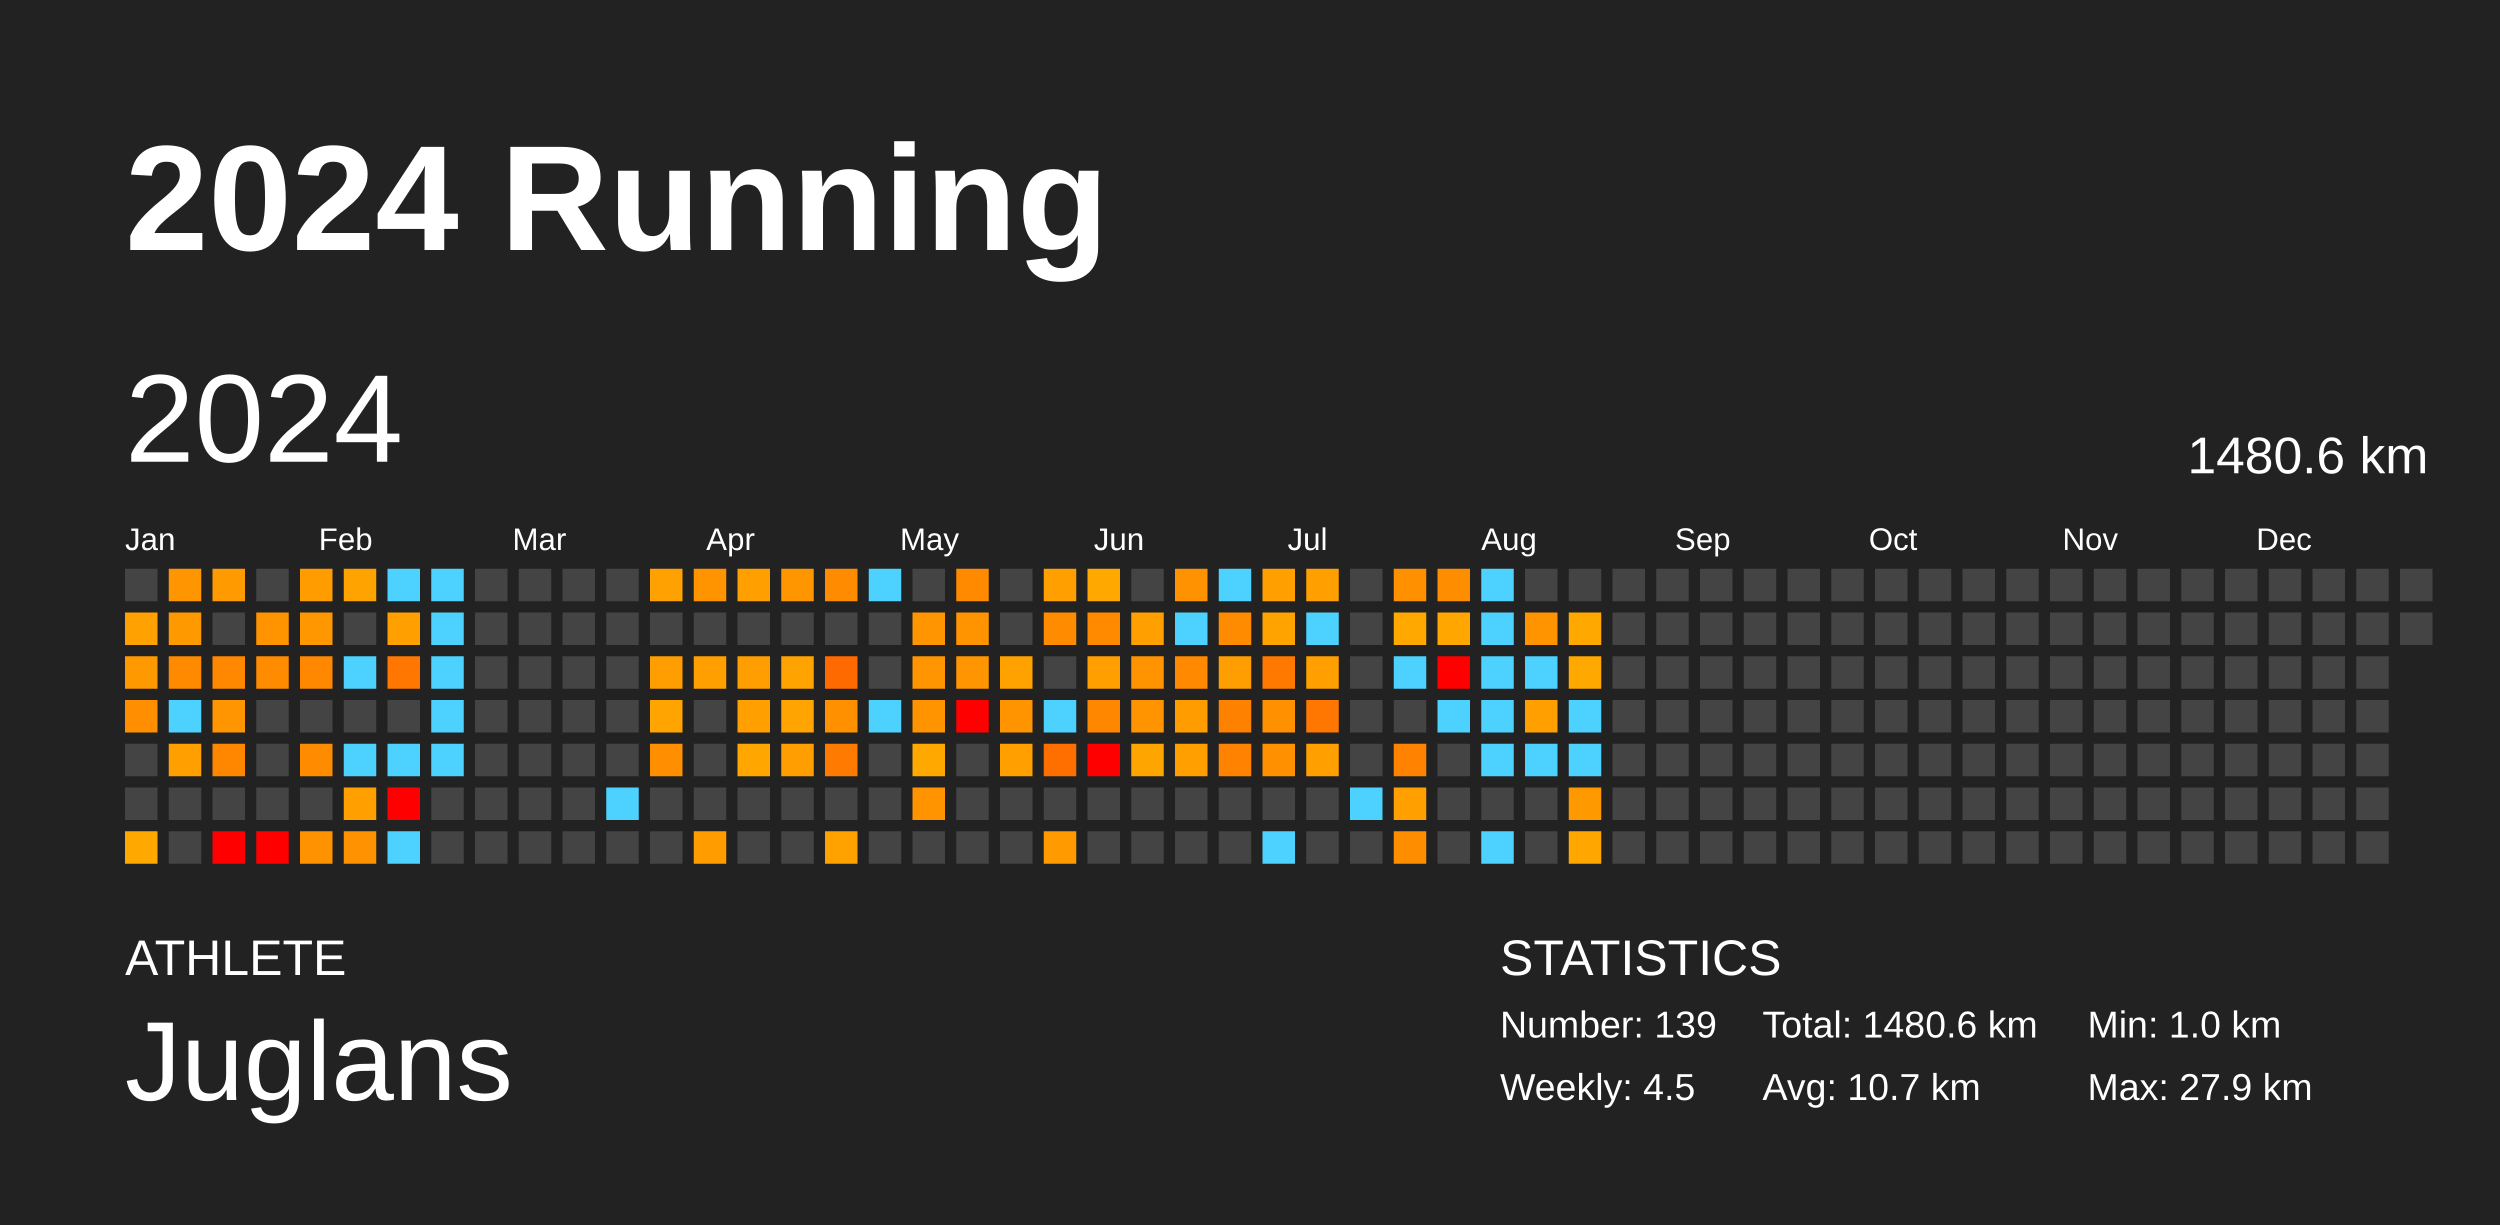
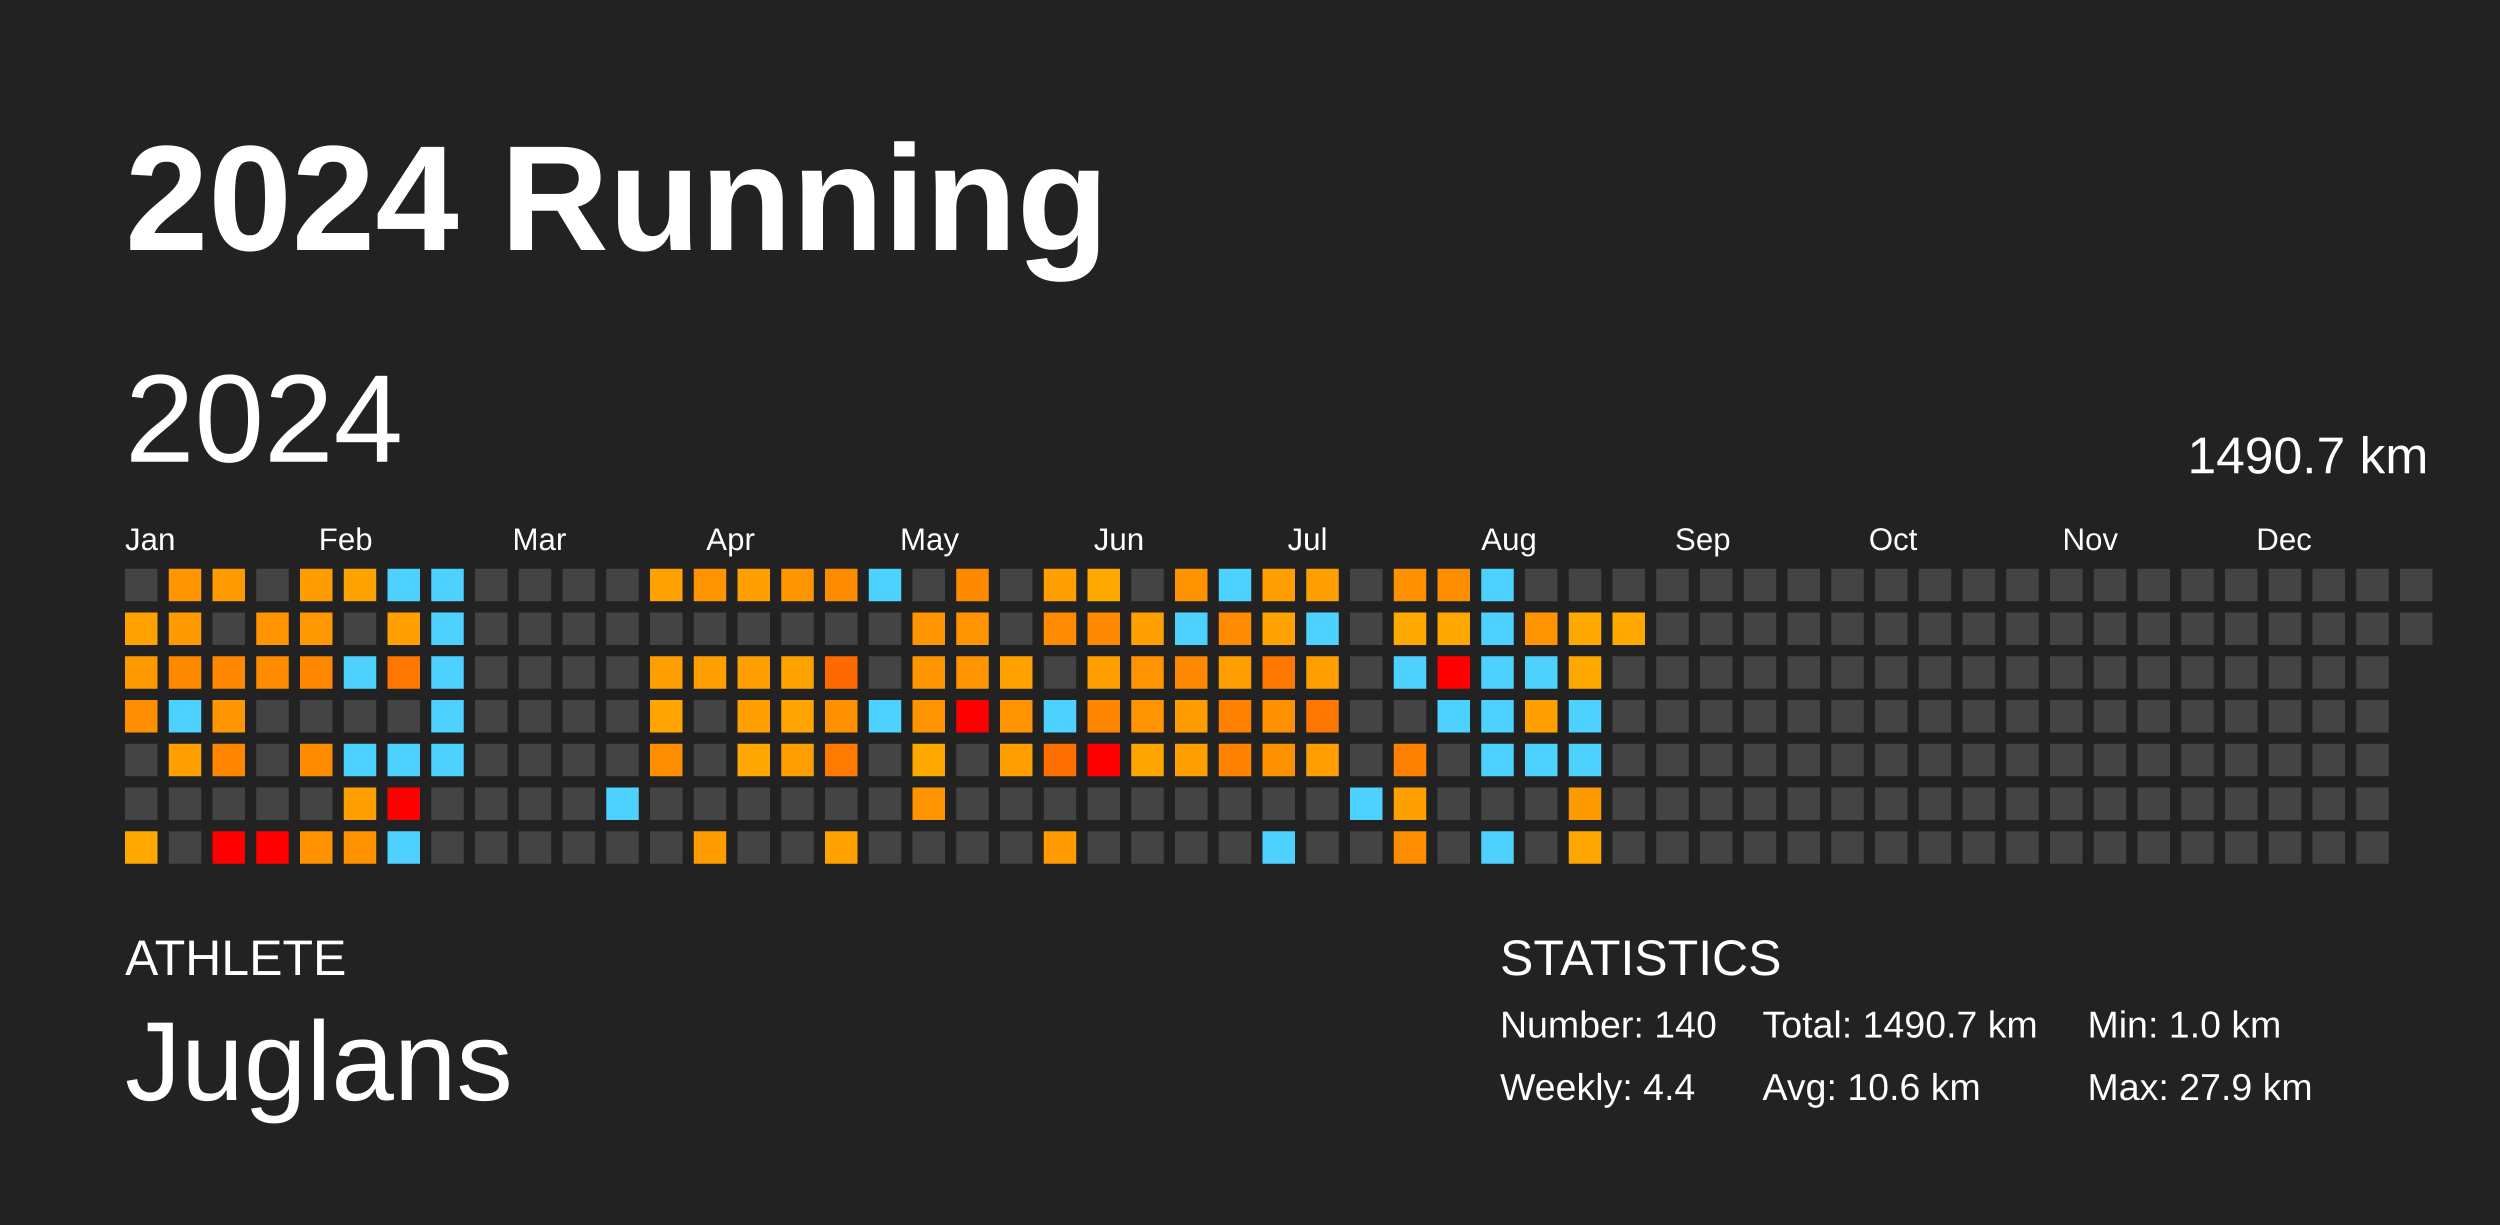
<svg xmlns="http://www.w3.org/2000/svg" baseProfile="full" height="98mm" version="1.1" viewBox="0,0,200,98" width="200mm">
  <defs />
  <rect fill="#222222" height="98" width="200" x="0" y="0" />
  <text fill="#FFFFFF" style="font-size:12px; font-family:Arial; font-weight:bold;" x="10" y="20">2024 Running</text>
  <text fill="#FFFFFF" style="font-size:4px; font-family:Arial" x="10" y="78">ATHLETE</text>
  <text fill="#FFFFFF" style="font-size:9px; font-family:Arial" x="10" y="88">Juglans</text>
  <text fill="#FFFFFF" style="font-size:4px; font-family:Arial" x="120" y="78">STATISTICS</text>
-   <text fill="#FFFFFF" style="font-size:3px; font-family:Arial" x="120" y="83">Number: 139</text>
-   <text fill="#FFFFFF" style="font-size:3px; font-family:Arial" x="120" y="88">Weekly: 4.5</text>
-   <text fill="#FFFFFF" style="font-size:3px; font-family:Arial" x="141" y="83">Total: 1480.6 km</text>
-   <text fill="#FFFFFF" style="font-size:3px; font-family:Arial" x="141" y="88">Avg: 10.7 km</text>
+   <text fill="#FFFFFF" style="font-size:3px; font-family:Arial" x="120" y="83">Number: 140</text>
+   <text fill="#FFFFFF" style="font-size:3px; font-family:Arial" x="120" y="88">Weekly: 4.4</text>
+   <text fill="#FFFFFF" style="font-size:3px; font-family:Arial" x="141" y="83">Total: 1490.7 km</text>
+   <text fill="#FFFFFF" style="font-size:3px; font-family:Arial" x="141" y="88">Avg: 10.6 km</text>
  <text fill="#FFFFFF" style="font-size:3px; font-family:Arial" x="167" y="83">Min: 1.0 km</text>
  <text fill="#FFFFFF" style="font-size:3px; font-family:Arial" x="167" y="88">Max: 27.9 km</text>
  <text dominant-baseline="hanging" fill="#FFFFFF" style="font-size:10.0px; font-family:Arial;" x="10" y="30">2024</text>
-   <text dominant-baseline="hanging" fill="#FFFFFF" style="font-size:4.125px; font-family:Arial;" x="175" y="35">1480.6 km</text>
+   <text dominant-baseline="hanging" fill="#FFFFFF" style="font-size:4.125px; font-family:Arial;" x="175" y="35">1490.7 km</text>
  <text fill="#FFFFFF" style="font-size:2.5px; font-family:Arial" x="10.0" y="44">Jan</text>
  <text fill="#FFFFFF" style="font-size:2.5px; font-family:Arial" x="25.5" y="44">Feb</text>
  <text fill="#FFFFFF" style="font-size:2.5px; font-family:Arial" x="41.0" y="44">Mar</text>
  <text fill="#FFFFFF" style="font-size:2.5px; font-family:Arial" x="56.5" y="44">Apr</text>
  <text fill="#FFFFFF" style="font-size:2.5px; font-family:Arial" x="72.0" y="44">May</text>
  <text fill="#FFFFFF" style="font-size:2.5px; font-family:Arial" x="87.5" y="44">Jun</text>
  <text fill="#FFFFFF" style="font-size:2.5px; font-family:Arial" x="103.0" y="44">Jul</text>
  <text fill="#FFFFFF" style="font-size:2.5px; font-family:Arial" x="118.5" y="44">Aug</text>
  <text fill="#FFFFFF" style="font-size:2.5px; font-family:Arial" x="134.0" y="44">Sep</text>
  <text fill="#FFFFFF" style="font-size:2.5px; font-family:Arial" x="149.5" y="44">Oct</text>
  <text fill="#FFFFFF" style="font-size:2.5px; font-family:Arial" x="165.0" y="44">Nov</text>
  <text fill="#FFFFFF" style="font-size:2.5px; font-family:Arial" x="180.5" y="44">Dec</text>
  <rect fill="#444444" height="2.6" width="2.6" x="10.0" y="45.5" />
  <rect fill="#ffa100" height="2.6" width="2.6" x="10.0" y="49.0" />
  <rect fill="#ff9900" height="2.6" width="2.6" x="10.0" y="52.5" />
  <rect fill="#ff8e00" height="2.6" width="2.6" x="10.0" y="56.0" />
  <rect fill="#444444" height="2.6" width="2.6" x="10.0" y="59.5" />
  <rect fill="#444444" height="2.6" width="2.6" x="10.0" y="63.0" />
  <rect fill="#ffa900" height="2.6" width="2.6" x="10.0" y="66.5" />
  <rect fill="#ff9500" height="2.6" width="2.6" x="13.5" y="45.5" />
  <rect fill="#ff9900" height="2.6" width="2.6" x="13.5" y="49.0" />
  <rect fill="#ff8a00" height="2.6" width="2.6" x="13.5" y="52.5" />
  <rect fill="#4dd2ff" height="2.6" width="2.6" x="13.5" y="56.0" />
  <rect fill="#ff9f00" height="2.6" width="2.6" x="13.5" y="59.5" />
  <rect fill="#444444" height="2.6" width="2.6" x="13.5" y="63.0" />
  <rect fill="#444444" height="2.6" width="2.6" x="13.5" y="66.5" />
  <rect fill="#ff9b00" height="2.6" width="2.6" x="17.0" y="45.5" />
  <rect fill="#444444" height="2.6" width="2.6" x="17.0" y="49.0" />
  <rect fill="#ff8800" height="2.6" width="2.6" x="17.0" y="52.5" />
  <rect fill="#ff9500" height="2.6" width="2.6" x="17.0" y="56.0" />
  <rect fill="#ff8700" height="2.6" width="2.6" x="17.0" y="59.5" />
  <rect fill="#444444" height="2.6" width="2.6" x="17.0" y="63.0" />
  <rect fill="red" height="2.6" width="2.6" x="17.0" y="66.5" />
  <rect fill="#444444" height="2.6" width="2.6" x="20.5" y="45.5" />
  <rect fill="#ff9400" height="2.6" width="2.6" x="20.5" y="49.0" />
  <rect fill="#ff8c00" height="2.6" width="2.6" x="20.5" y="52.5" />
  <rect fill="#444444" height="2.6" width="2.6" x="20.5" y="56.0" />
  <rect fill="#444444" height="2.6" width="2.6" x="20.5" y="59.5" />
  <rect fill="#444444" height="2.6" width="2.6" x="20.5" y="63.0" />
  <rect fill="red" height="2.6" width="2.6" x="20.5" y="66.5" />
  <rect fill="#ff9c00" height="2.6" width="2.6" x="24.0" y="45.5" />
  <rect fill="#ff9800" height="2.6" width="2.6" x="24.0" y="49.0" />
  <rect fill="#ff8800" height="2.6" width="2.6" x="24.0" y="52.5" />
  <rect fill="#444444" height="2.6" width="2.6" x="24.0" y="56.0" />
  <rect fill="#ff8b00" height="2.6" width="2.6" x="24.0" y="59.5" />
  <rect fill="#444444" height="2.6" width="2.6" x="24.0" y="63.0" />
  <rect fill="#ff9200" height="2.6" width="2.6" x="24.0" y="66.5" />
  <rect fill="#ffa300" height="2.6" width="2.6" x="27.5" y="45.5" />
  <rect fill="#444444" height="2.6" width="2.6" x="27.5" y="49.0" />
  <rect fill="#4dd2ff" height="2.6" width="2.6" x="27.5" y="52.5" />
  <rect fill="#444444" height="2.6" width="2.6" x="27.5" y="56.0" />
  <rect fill="#4dd2ff" height="2.6" width="2.6" x="27.5" y="59.5" />
  <rect fill="#ffa000" height="2.6" width="2.6" x="27.5" y="63.0" />
  <rect fill="#ff9200" height="2.6" width="2.6" x="27.5" y="66.5" />
  <rect fill="#4dd2ff" height="2.6" width="2.6" x="31.0" y="45.5" />
  <rect fill="#ff9f00" height="2.6" width="2.6" x="31.0" y="49.0" />
  <rect fill="#ff7700" height="2.6" width="2.6" x="31.0" y="52.5" />
  <rect fill="#444444" height="2.6" width="2.6" x="31.0" y="56.0" />
  <rect fill="#4dd2ff" height="2.6" width="2.6" x="31.0" y="59.5" />
  <rect fill="red" height="2.6" width="2.6" x="31.0" y="63.0" />
  <rect fill="#4dd2ff" height="2.6" width="2.6" x="31.0" y="66.5" />
  <rect fill="#4dd2ff" height="2.6" width="2.6" x="34.5" y="45.5" />
  <rect fill="#4dd2ff" height="2.6" width="2.6" x="34.5" y="49.0" />
  <rect fill="#4dd2ff" height="2.6" width="2.6" x="34.5" y="52.5" />
  <rect fill="#4dd2ff" height="2.6" width="2.6" x="34.5" y="56.0" />
  <rect fill="#4dd2ff" height="2.6" width="2.6" x="34.5" y="59.5" />
  <rect fill="#444444" height="2.6" width="2.6" x="34.5" y="63.0" />
  <rect fill="#444444" height="2.6" width="2.6" x="34.5" y="66.5" />
  <rect fill="#444444" height="2.6" width="2.6" x="38.0" y="45.5" />
  <rect fill="#444444" height="2.6" width="2.6" x="38.0" y="49.0" />
  <rect fill="#444444" height="2.6" width="2.6" x="38.0" y="52.5" />
  <rect fill="#444444" height="2.6" width="2.6" x="38.0" y="56.0" />
  <rect fill="#444444" height="2.6" width="2.6" x="38.0" y="59.5" />
  <rect fill="#444444" height="2.6" width="2.6" x="38.0" y="63.0" />
  <rect fill="#444444" height="2.6" width="2.6" x="38.0" y="66.5" />
  <rect fill="#444444" height="2.6" width="2.6" x="41.5" y="45.5" />
  <rect fill="#444444" height="2.6" width="2.6" x="41.5" y="49.0" />
  <rect fill="#444444" height="2.6" width="2.6" x="41.5" y="52.5" />
  <rect fill="#444444" height="2.6" width="2.6" x="41.5" y="56.0" />
  <rect fill="#444444" height="2.6" width="2.6" x="41.5" y="59.5" />
  <rect fill="#444444" height="2.6" width="2.6" x="41.5" y="63.0" />
  <rect fill="#444444" height="2.6" width="2.6" x="41.5" y="66.5" />
  <rect fill="#444444" height="2.6" width="2.6" x="45.0" y="45.5" />
  <rect fill="#444444" height="2.6" width="2.6" x="45.0" y="49.0" />
  <rect fill="#444444" height="2.6" width="2.6" x="45.0" y="52.5" />
  <rect fill="#444444" height="2.6" width="2.6" x="45.0" y="56.0" />
  <rect fill="#444444" height="2.6" width="2.6" x="45.0" y="59.5" />
  <rect fill="#444444" height="2.6" width="2.6" x="45.0" y="63.0" />
  <rect fill="#444444" height="2.6" width="2.6" x="45.0" y="66.5" />
  <rect fill="#444444" height="2.6" width="2.6" x="48.5" y="45.5" />
  <rect fill="#444444" height="2.6" width="2.6" x="48.5" y="49.0" />
  <rect fill="#444444" height="2.6" width="2.6" x="48.5" y="52.5" />
  <rect fill="#444444" height="2.6" width="2.6" x="48.5" y="56.0" />
  <rect fill="#444444" height="2.6" width="2.6" x="48.5" y="59.5" />
  <rect fill="#4dd2ff" height="2.6" width="2.6" x="48.5" y="63.0" />
  <rect fill="#444444" height="2.6" width="2.6" x="48.5" y="66.5" />
  <rect fill="#ffa100" height="2.6" width="2.6" x="52.0" y="45.5" />
  <rect fill="#444444" height="2.6" width="2.6" x="52.0" y="49.0" />
  <rect fill="#ff9e00" height="2.6" width="2.6" x="52.0" y="52.5" />
  <rect fill="#ffa400" height="2.6" width="2.6" x="52.0" y="56.0" />
  <rect fill="#ff8f00" height="2.6" width="2.6" x="52.0" y="59.5" />
  <rect fill="#444444" height="2.6" width="2.6" x="52.0" y="63.0" />
  <rect fill="#444444" height="2.6" width="2.6" x="52.0" y="66.5" />
  <rect fill="#ff9300" height="2.6" width="2.6" x="55.5" y="45.5" />
  <rect fill="#444444" height="2.6" width="2.6" x="55.5" y="49.0" />
  <rect fill="#ff9f00" height="2.6" width="2.6" x="55.5" y="52.5" />
  <rect fill="#444444" height="2.6" width="2.6" x="55.5" y="56.0" />
  <rect fill="#444444" height="2.6" width="2.6" x="55.5" y="59.5" />
  <rect fill="#444444" height="2.6" width="2.6" x="55.5" y="63.0" />
  <rect fill="#ff9d00" height="2.6" width="2.6" x="55.5" y="66.5" />
  <rect fill="#ff9f00" height="2.6" width="2.6" x="59.0" y="45.5" />
  <rect fill="#444444" height="2.6" width="2.6" x="59.0" y="49.0" />
  <rect fill="#ff9e00" height="2.6" width="2.6" x="59.0" y="52.5" />
  <rect fill="#ff9f00" height="2.6" width="2.6" x="59.0" y="56.0" />
  <rect fill="#ffa600" height="2.6" width="2.6" x="59.0" y="59.5" />
  <rect fill="#444444" height="2.6" width="2.6" x="59.0" y="63.0" />
  <rect fill="#444444" height="2.6" width="2.6" x="59.0" y="66.5" />
  <rect fill="#ff9600" height="2.6" width="2.6" x="62.5" y="45.5" />
  <rect fill="#444444" height="2.6" width="2.6" x="62.5" y="49.0" />
  <rect fill="#ffa300" height="2.6" width="2.6" x="62.5" y="52.5" />
  <rect fill="#ffa400" height="2.6" width="2.6" x="62.5" y="56.0" />
  <rect fill="#ff9e00" height="2.6" width="2.6" x="62.5" y="59.5" />
  <rect fill="#444444" height="2.6" width="2.6" x="62.5" y="63.0" />
  <rect fill="#444444" height="2.6" width="2.6" x="62.5" y="66.5" />
  <rect fill="#ff8c00" height="2.6" width="2.6" x="66.0" y="45.5" />
  <rect fill="#444444" height="2.6" width="2.6" x="66.0" y="49.0" />
  <rect fill="#ff6a00" height="2.6" width="2.6" x="66.0" y="52.5" />
  <rect fill="#ff9100" height="2.6" width="2.6" x="66.0" y="56.0" />
  <rect fill="#ff7a00" height="2.6" width="2.6" x="66.0" y="59.5" />
  <rect fill="#444444" height="2.6" width="2.6" x="66.0" y="63.0" />
  <rect fill="#ffa200" height="2.6" width="2.6" x="66.0" y="66.5" />
  <rect fill="#4dd2ff" height="2.6" width="2.6" x="69.5" y="45.5" />
  <rect fill="#444444" height="2.6" width="2.6" x="69.5" y="49.0" />
  <rect fill="#444444" height="2.6" width="2.6" x="69.5" y="52.5" />
  <rect fill="#4dd2ff" height="2.6" width="2.6" x="69.5" y="56.0" />
  <rect fill="#444444" height="2.6" width="2.6" x="69.5" y="59.5" />
  <rect fill="#444444" height="2.6" width="2.6" x="69.5" y="63.0" />
  <rect fill="#444444" height="2.6" width="2.6" x="69.5" y="66.5" />
  <rect fill="#444444" height="2.6" width="2.6" x="73.0" y="45.5" />
  <rect fill="#ff9500" height="2.6" width="2.6" x="73.0" y="49.0" />
  <rect fill="#ff9500" height="2.6" width="2.6" x="73.0" y="52.5" />
  <rect fill="#ff9300" height="2.6" width="2.6" x="73.0" y="56.0" />
  <rect fill="#ffa800" height="2.6" width="2.6" x="73.0" y="59.5" />
  <rect fill="#ff9400" height="2.6" width="2.6" x="73.0" y="63.0" />
  <rect fill="#444444" height="2.6" width="2.6" x="73.0" y="66.5" />
  <rect fill="#ff8a00" height="2.6" width="2.6" x="76.5" y="45.5" />
  <rect fill="#ff9300" height="2.6" width="2.6" x="76.5" y="49.0" />
  <rect fill="#ff9500" height="2.6" width="2.6" x="76.5" y="52.5" />
  <rect fill="red" height="2.6" width="2.6" x="76.5" y="56.0" />
  <rect fill="#444444" height="2.6" width="2.6" x="76.5" y="59.5" />
  <rect fill="#444444" height="2.6" width="2.6" x="76.5" y="63.0" />
  <rect fill="#444444" height="2.6" width="2.6" x="76.5" y="66.5" />
  <rect fill="#444444" height="2.6" width="2.6" x="80.0" y="45.5" />
  <rect fill="#444444" height="2.6" width="2.6" x="80.0" y="49.0" />
  <rect fill="#ffa200" height="2.6" width="2.6" x="80.0" y="52.5" />
  <rect fill="#ff9400" height="2.6" width="2.6" x="80.0" y="56.0" />
  <rect fill="#ff9f00" height="2.6" width="2.6" x="80.0" y="59.5" />
  <rect fill="#444444" height="2.6" width="2.6" x="80.0" y="63.0" />
  <rect fill="#444444" height="2.6" width="2.6" x="80.0" y="66.5" />
  <rect fill="#ff9f00" height="2.6" width="2.6" x="83.5" y="45.5" />
  <rect fill="#ff8c00" height="2.6" width="2.6" x="83.5" y="49.0" />
  <rect fill="#444444" height="2.6" width="2.6" x="83.5" y="52.5" />
  <rect fill="#4dd2ff" height="2.6" width="2.6" x="83.5" y="56.0" />
  <rect fill="#ff6f00" height="2.6" width="2.6" x="83.5" y="59.5" />
  <rect fill="#444444" height="2.6" width="2.6" x="83.5" y="63.0" />
  <rect fill="#ff9a00" height="2.6" width="2.6" x="83.5" y="66.5" />
  <rect fill="#ffa900" height="2.6" width="2.6" x="87.0" y="45.5" />
  <rect fill="#ff8a00" height="2.6" width="2.6" x="87.0" y="49.0" />
  <rect fill="#ffa000" height="2.6" width="2.6" x="87.0" y="52.5" />
  <rect fill="#ff8700" height="2.6" width="2.6" x="87.0" y="56.0" />
  <rect fill="red" height="2.6" width="2.6" x="87.0" y="59.5" />
  <rect fill="#444444" height="2.6" width="2.6" x="87.0" y="63.0" />
  <rect fill="#444444" height="2.6" width="2.6" x="87.0" y="66.5" />
  <rect fill="#444444" height="2.6" width="2.6" x="90.5" y="45.5" />
  <rect fill="#ff9f00" height="2.6" width="2.6" x="90.5" y="49.0" />
  <rect fill="#ff9400" height="2.6" width="2.6" x="90.5" y="52.5" />
  <rect fill="#ff9300" height="2.6" width="2.6" x="90.5" y="56.0" />
  <rect fill="#ffa500" height="2.6" width="2.6" x="90.5" y="59.5" />
  <rect fill="#444444" height="2.6" width="2.6" x="90.5" y="63.0" />
  <rect fill="#444444" height="2.6" width="2.6" x="90.5" y="66.5" />
  <rect fill="#ff9200" height="2.6" width="2.6" x="94.0" y="45.5" />
  <rect fill="#4dd2ff" height="2.6" width="2.6" x="94.0" y="49.0" />
  <rect fill="#ff8900" height="2.6" width="2.6" x="94.0" y="52.5" />
  <rect fill="#ff9d00" height="2.6" width="2.6" x="94.0" y="56.0" />
  <rect fill="#ff9f00" height="2.6" width="2.6" x="94.0" y="59.5" />
  <rect fill="#444444" height="2.6" width="2.6" x="94.0" y="63.0" />
  <rect fill="#444444" height="2.6" width="2.6" x="94.0" y="66.5" />
  <rect fill="#4dd2ff" height="2.6" width="2.6" x="97.5" y="45.5" />
  <rect fill="#ff8c00" height="2.6" width="2.6" x="97.5" y="49.0" />
  <rect fill="#ff9e00" height="2.6" width="2.6" x="97.5" y="52.5" />
  <rect fill="#ff8100" height="2.6" width="2.6" x="97.5" y="56.0" />
  <rect fill="#ff8300" height="2.6" width="2.6" x="97.5" y="59.5" />
  <rect fill="#444444" height="2.6" width="2.6" x="97.5" y="63.0" />
  <rect fill="#444444" height="2.6" width="2.6" x="97.5" y="66.5" />
  <rect fill="#ff9f00" height="2.6" width="2.6" x="101.0" y="45.5" />
  <rect fill="#ffa300" height="2.6" width="2.6" x="101.0" y="49.0" />
  <rect fill="#ff7900" height="2.6" width="2.6" x="101.0" y="52.5" />
  <rect fill="#ff9000" height="2.6" width="2.6" x="101.0" y="56.0" />
  <rect fill="#ff9100" height="2.6" width="2.6" x="101.0" y="59.5" />
  <rect fill="#444444" height="2.6" width="2.6" x="101.0" y="63.0" />
  <rect fill="#4dd2ff" height="2.6" width="2.6" x="101.0" y="66.5" />
  <rect fill="#ff9f00" height="2.6" width="2.6" x="104.5" y="45.5" />
  <rect fill="#4dd2ff" height="2.6" width="2.6" x="104.5" y="49.0" />
  <rect fill="#ffa000" height="2.6" width="2.6" x="104.5" y="52.5" />
  <rect fill="#ff7700" height="2.6" width="2.6" x="104.5" y="56.0" />
  <rect fill="#ff9f00" height="2.6" width="2.6" x="104.5" y="59.5" />
  <rect fill="#444444" height="2.6" width="2.6" x="104.5" y="63.0" />
  <rect fill="#444444" height="2.6" width="2.6" x="104.5" y="66.5" />
  <rect fill="#444444" height="2.6" width="2.6" x="108.0" y="45.5" />
  <rect fill="#444444" height="2.6" width="2.6" x="108.0" y="49.0" />
  <rect fill="#444444" height="2.6" width="2.6" x="108.0" y="52.5" />
  <rect fill="#444444" height="2.6" width="2.6" x="108.0" y="56.0" />
  <rect fill="#444444" height="2.6" width="2.6" x="108.0" y="59.5" />
  <rect fill="#4dd2ff" height="2.6" width="2.6" x="108.0" y="63.0" />
  <rect fill="#444444" height="2.6" width="2.6" x="108.0" y="66.5" />
  <rect fill="#ff9100" height="2.6" width="2.6" x="111.5" y="45.5" />
  <rect fill="#ffa900" height="2.6" width="2.6" x="111.5" y="49.0" />
  <rect fill="#4dd2ff" height="2.6" width="2.6" x="111.5" y="52.5" />
  <rect fill="#444444" height="2.6" width="2.6" x="111.5" y="56.0" />
  <rect fill="#ff8300" height="2.6" width="2.6" x="111.5" y="59.5" />
  <rect fill="#ffa000" height="2.6" width="2.6" x="111.5" y="63.0" />
  <rect fill="#ff8d00" height="2.6" width="2.6" x="111.5" y="66.5" />
  <rect fill="#ff8d00" height="2.6" width="2.6" x="115.0" y="45.5" />
  <rect fill="#ffa600" height="2.6" width="2.6" x="115.0" y="49.0" />
  <rect fill="red" height="2.6" width="2.6" x="115.0" y="52.5" />
  <rect fill="#4dd2ff" height="2.6" width="2.6" x="115.0" y="56.0" />
  <rect fill="#444444" height="2.6" width="2.6" x="115.0" y="59.5" />
  <rect fill="#444444" height="2.6" width="2.6" x="115.0" y="63.0" />
  <rect fill="#444444" height="2.6" width="2.6" x="115.0" y="66.5" />
  <rect fill="#4dd2ff" height="2.6" width="2.6" x="118.5" y="45.5" />
  <rect fill="#4dd2ff" height="2.6" width="2.6" x="118.5" y="49.0" />
  <rect fill="#4dd2ff" height="2.6" width="2.6" x="118.5" y="52.5" />
  <rect fill="#4dd2ff" height="2.6" width="2.6" x="118.5" y="56.0" />
  <rect fill="#4dd2ff" height="2.6" width="2.6" x="118.5" y="59.5" />
  <rect fill="#444444" height="2.6" width="2.6" x="118.5" y="63.0" />
  <rect fill="#4dd2ff" height="2.6" width="2.6" x="118.5" y="66.5" />
  <rect fill="#444444" height="2.6" width="2.6" x="122.0" y="45.5" />
  <rect fill="#ff9400" height="2.6" width="2.6" x="122.0" y="49.0" />
  <rect fill="#4dd2ff" height="2.6" width="2.6" x="122.0" y="52.5" />
  <rect fill="#ff9f00" height="2.6" width="2.6" x="122.0" y="56.0" />
  <rect fill="#4dd2ff" height="2.6" width="2.6" x="122.0" y="59.5" />
  <rect fill="#444444" height="2.6" width="2.6" x="122.0" y="63.0" />
  <rect fill="#444444" height="2.6" width="2.6" x="122.0" y="66.5" />
  <rect fill="#444444" height="2.6" width="2.6" x="125.5" y="45.5" />
  <rect fill="#ffa900" height="2.6" width="2.6" x="125.5" y="49.0" />
  <rect fill="#ffa800" height="2.6" width="2.6" x="125.5" y="52.5" />
  <rect fill="#4dd2ff" height="2.6" width="2.6" x="125.5" y="56.0" />
  <rect fill="#4dd2ff" height="2.6" width="2.6" x="125.5" y="59.5" />
  <rect fill="#ff9900" height="2.6" width="2.6" x="125.5" y="63.0" />
  <rect fill="#ffa600" height="2.6" width="2.6" x="125.5" y="66.5" />
  <rect fill="#444444" height="2.6" width="2.6" x="129.0" y="45.5" />
-   <rect fill="#444444" height="2.6" width="2.6" x="129.0" y="49.0" />
+   <rect fill="#ffa900" height="2.6" width="2.6" x="129.0" y="49.0" />
  <rect fill="#444444" height="2.6" width="2.6" x="129.0" y="52.5" />
  <rect fill="#444444" height="2.6" width="2.6" x="129.0" y="56.0" />
  <rect fill="#444444" height="2.6" width="2.6" x="129.0" y="59.5" />
  <rect fill="#444444" height="2.6" width="2.6" x="129.0" y="63.0" />
  <rect fill="#444444" height="2.6" width="2.6" x="129.0" y="66.5" />
  <rect fill="#444444" height="2.6" width="2.6" x="132.5" y="45.5" />
  <rect fill="#444444" height="2.6" width="2.6" x="132.5" y="49.0" />
  <rect fill="#444444" height="2.6" width="2.6" x="132.5" y="52.5" />
  <rect fill="#444444" height="2.6" width="2.6" x="132.5" y="56.0" />
  <rect fill="#444444" height="2.6" width="2.6" x="132.5" y="59.5" />
  <rect fill="#444444" height="2.6" width="2.6" x="132.5" y="63.0" />
  <rect fill="#444444" height="2.6" width="2.6" x="132.5" y="66.5" />
  <rect fill="#444444" height="2.6" width="2.6" x="136.0" y="45.5" />
  <rect fill="#444444" height="2.6" width="2.6" x="136.0" y="49.0" />
  <rect fill="#444444" height="2.6" width="2.6" x="136.0" y="52.5" />
  <rect fill="#444444" height="2.6" width="2.6" x="136.0" y="56.0" />
  <rect fill="#444444" height="2.6" width="2.6" x="136.0" y="59.5" />
  <rect fill="#444444" height="2.6" width="2.6" x="136.0" y="63.0" />
  <rect fill="#444444" height="2.6" width="2.6" x="136.0" y="66.5" />
  <rect fill="#444444" height="2.6" width="2.6" x="139.5" y="45.5" />
  <rect fill="#444444" height="2.6" width="2.6" x="139.5" y="49.0" />
  <rect fill="#444444" height="2.6" width="2.6" x="139.5" y="52.5" />
  <rect fill="#444444" height="2.6" width="2.6" x="139.5" y="56.0" />
  <rect fill="#444444" height="2.6" width="2.6" x="139.5" y="59.5" />
  <rect fill="#444444" height="2.6" width="2.6" x="139.5" y="63.0" />
  <rect fill="#444444" height="2.6" width="2.6" x="139.5" y="66.5" />
  <rect fill="#444444" height="2.6" width="2.6" x="143.0" y="45.5" />
  <rect fill="#444444" height="2.6" width="2.6" x="143.0" y="49.0" />
  <rect fill="#444444" height="2.6" width="2.6" x="143.0" y="52.5" />
  <rect fill="#444444" height="2.6" width="2.6" x="143.0" y="56.0" />
  <rect fill="#444444" height="2.6" width="2.6" x="143.0" y="59.5" />
  <rect fill="#444444" height="2.6" width="2.6" x="143.0" y="63.0" />
  <rect fill="#444444" height="2.6" width="2.6" x="143.0" y="66.5" />
  <rect fill="#444444" height="2.6" width="2.6" x="146.5" y="45.5" />
  <rect fill="#444444" height="2.6" width="2.6" x="146.5" y="49.0" />
  <rect fill="#444444" height="2.6" width="2.6" x="146.5" y="52.5" />
  <rect fill="#444444" height="2.6" width="2.6" x="146.5" y="56.0" />
  <rect fill="#444444" height="2.6" width="2.6" x="146.5" y="59.5" />
  <rect fill="#444444" height="2.6" width="2.6" x="146.5" y="63.0" />
  <rect fill="#444444" height="2.6" width="2.6" x="146.5" y="66.5" />
  <rect fill="#444444" height="2.6" width="2.6" x="150.0" y="45.5" />
  <rect fill="#444444" height="2.6" width="2.6" x="150.0" y="49.0" />
  <rect fill="#444444" height="2.6" width="2.6" x="150.0" y="52.5" />
  <rect fill="#444444" height="2.6" width="2.6" x="150.0" y="56.0" />
  <rect fill="#444444" height="2.6" width="2.6" x="150.0" y="59.5" />
  <rect fill="#444444" height="2.6" width="2.6" x="150.0" y="63.0" />
  <rect fill="#444444" height="2.6" width="2.6" x="150.0" y="66.5" />
  <rect fill="#444444" height="2.6" width="2.6" x="153.5" y="45.5" />
  <rect fill="#444444" height="2.6" width="2.6" x="153.5" y="49.0" />
  <rect fill="#444444" height="2.6" width="2.6" x="153.5" y="52.5" />
  <rect fill="#444444" height="2.6" width="2.6" x="153.5" y="56.0" />
  <rect fill="#444444" height="2.6" width="2.6" x="153.5" y="59.5" />
  <rect fill="#444444" height="2.6" width="2.6" x="153.5" y="63.0" />
  <rect fill="#444444" height="2.6" width="2.6" x="153.5" y="66.5" />
  <rect fill="#444444" height="2.6" width="2.6" x="157.0" y="45.5" />
  <rect fill="#444444" height="2.6" width="2.6" x="157.0" y="49.0" />
  <rect fill="#444444" height="2.6" width="2.6" x="157.0" y="52.5" />
  <rect fill="#444444" height="2.6" width="2.6" x="157.0" y="56.0" />
  <rect fill="#444444" height="2.6" width="2.6" x="157.0" y="59.5" />
  <rect fill="#444444" height="2.6" width="2.6" x="157.0" y="63.0" />
  <rect fill="#444444" height="2.6" width="2.6" x="157.0" y="66.5" />
  <rect fill="#444444" height="2.6" width="2.6" x="160.5" y="45.5" />
  <rect fill="#444444" height="2.6" width="2.6" x="160.5" y="49.0" />
  <rect fill="#444444" height="2.6" width="2.6" x="160.5" y="52.5" />
  <rect fill="#444444" height="2.6" width="2.6" x="160.5" y="56.0" />
  <rect fill="#444444" height="2.6" width="2.6" x="160.5" y="59.5" />
  <rect fill="#444444" height="2.6" width="2.6" x="160.5" y="63.0" />
  <rect fill="#444444" height="2.6" width="2.6" x="160.5" y="66.5" />
  <rect fill="#444444" height="2.6" width="2.6" x="164.0" y="45.5" />
  <rect fill="#444444" height="2.6" width="2.6" x="164.0" y="49.0" />
  <rect fill="#444444" height="2.6" width="2.6" x="164.0" y="52.5" />
  <rect fill="#444444" height="2.6" width="2.6" x="164.0" y="56.0" />
  <rect fill="#444444" height="2.6" width="2.6" x="164.0" y="59.5" />
  <rect fill="#444444" height="2.6" width="2.6" x="164.0" y="63.0" />
  <rect fill="#444444" height="2.6" width="2.6" x="164.0" y="66.5" />
  <rect fill="#444444" height="2.6" width="2.6" x="167.5" y="45.5" />
  <rect fill="#444444" height="2.6" width="2.6" x="167.5" y="49.0" />
  <rect fill="#444444" height="2.6" width="2.6" x="167.5" y="52.5" />
  <rect fill="#444444" height="2.6" width="2.6" x="167.5" y="56.0" />
  <rect fill="#444444" height="2.6" width="2.6" x="167.5" y="59.5" />
  <rect fill="#444444" height="2.6" width="2.6" x="167.5" y="63.0" />
  <rect fill="#444444" height="2.6" width="2.6" x="167.5" y="66.5" />
  <rect fill="#444444" height="2.6" width="2.6" x="171.0" y="45.5" />
  <rect fill="#444444" height="2.6" width="2.6" x="171.0" y="49.0" />
  <rect fill="#444444" height="2.6" width="2.6" x="171.0" y="52.5" />
  <rect fill="#444444" height="2.6" width="2.6" x="171.0" y="56.0" />
  <rect fill="#444444" height="2.6" width="2.6" x="171.0" y="59.5" />
  <rect fill="#444444" height="2.6" width="2.6" x="171.0" y="63.0" />
  <rect fill="#444444" height="2.6" width="2.6" x="171.0" y="66.5" />
  <rect fill="#444444" height="2.6" width="2.6" x="174.5" y="45.5" />
  <rect fill="#444444" height="2.6" width="2.6" x="174.5" y="49.0" />
  <rect fill="#444444" height="2.6" width="2.6" x="174.5" y="52.5" />
  <rect fill="#444444" height="2.6" width="2.6" x="174.5" y="56.0" />
  <rect fill="#444444" height="2.6" width="2.6" x="174.5" y="59.5" />
  <rect fill="#444444" height="2.6" width="2.6" x="174.5" y="63.0" />
  <rect fill="#444444" height="2.6" width="2.6" x="174.5" y="66.5" />
  <rect fill="#444444" height="2.6" width="2.6" x="178.0" y="45.5" />
  <rect fill="#444444" height="2.6" width="2.6" x="178.0" y="49.0" />
  <rect fill="#444444" height="2.6" width="2.6" x="178.0" y="52.5" />
  <rect fill="#444444" height="2.6" width="2.6" x="178.0" y="56.0" />
  <rect fill="#444444" height="2.6" width="2.6" x="178.0" y="59.5" />
  <rect fill="#444444" height="2.6" width="2.6" x="178.0" y="63.0" />
  <rect fill="#444444" height="2.6" width="2.6" x="178.0" y="66.5" />
  <rect fill="#444444" height="2.6" width="2.6" x="181.5" y="45.5" />
  <rect fill="#444444" height="2.6" width="2.6" x="181.5" y="49.0" />
  <rect fill="#444444" height="2.6" width="2.6" x="181.5" y="52.5" />
  <rect fill="#444444" height="2.6" width="2.6" x="181.5" y="56.0" />
  <rect fill="#444444" height="2.6" width="2.6" x="181.5" y="59.5" />
  <rect fill="#444444" height="2.6" width="2.6" x="181.5" y="63.0" />
  <rect fill="#444444" height="2.6" width="2.6" x="181.5" y="66.5" />
  <rect fill="#444444" height="2.6" width="2.6" x="185.0" y="45.5" />
  <rect fill="#444444" height="2.6" width="2.6" x="185.0" y="49.0" />
  <rect fill="#444444" height="2.6" width="2.6" x="185.0" y="52.5" />
  <rect fill="#444444" height="2.6" width="2.6" x="185.0" y="56.0" />
  <rect fill="#444444" height="2.6" width="2.6" x="185.0" y="59.5" />
  <rect fill="#444444" height="2.6" width="2.6" x="185.0" y="63.0" />
  <rect fill="#444444" height="2.6" width="2.6" x="185.0" y="66.5" />
  <rect fill="#444444" height="2.6" width="2.6" x="188.5" y="45.5" />
  <rect fill="#444444" height="2.6" width="2.6" x="188.5" y="49.0" />
  <rect fill="#444444" height="2.6" width="2.6" x="188.5" y="52.5" />
  <rect fill="#444444" height="2.6" width="2.6" x="188.5" y="56.0" />
  <rect fill="#444444" height="2.6" width="2.6" x="188.5" y="59.5" />
  <rect fill="#444444" height="2.6" width="2.6" x="188.5" y="63.0" />
  <rect fill="#444444" height="2.6" width="2.6" x="188.5" y="66.5" />
  <rect fill="#444444" height="2.6" width="2.6" x="192.0" y="45.5" />
  <rect fill="#444444" height="2.6" width="2.6" x="192.0" y="49.0" />
</svg>
